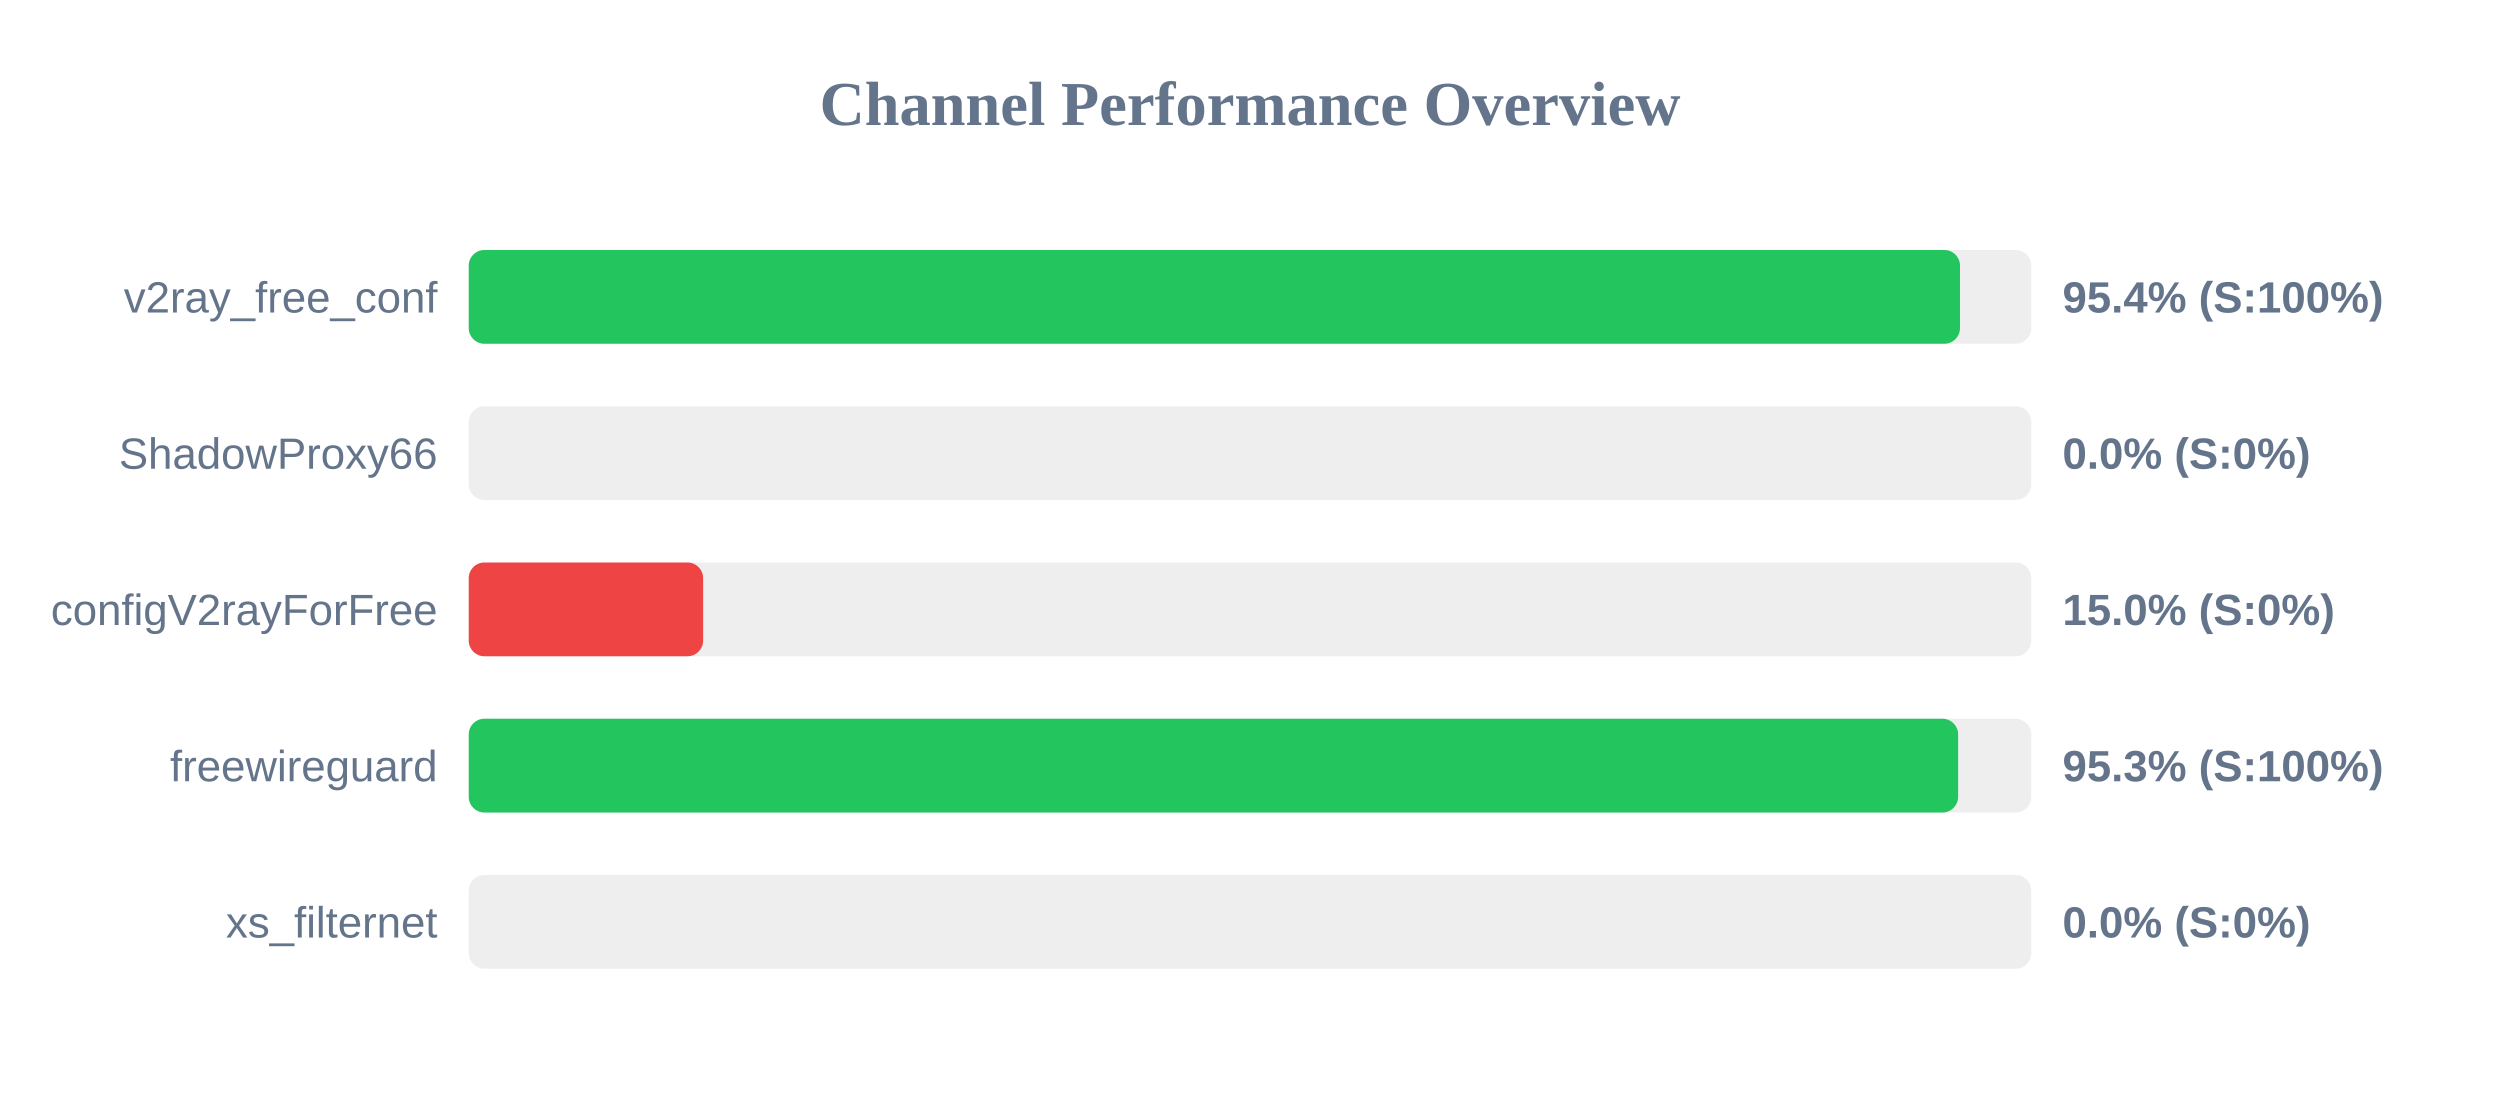
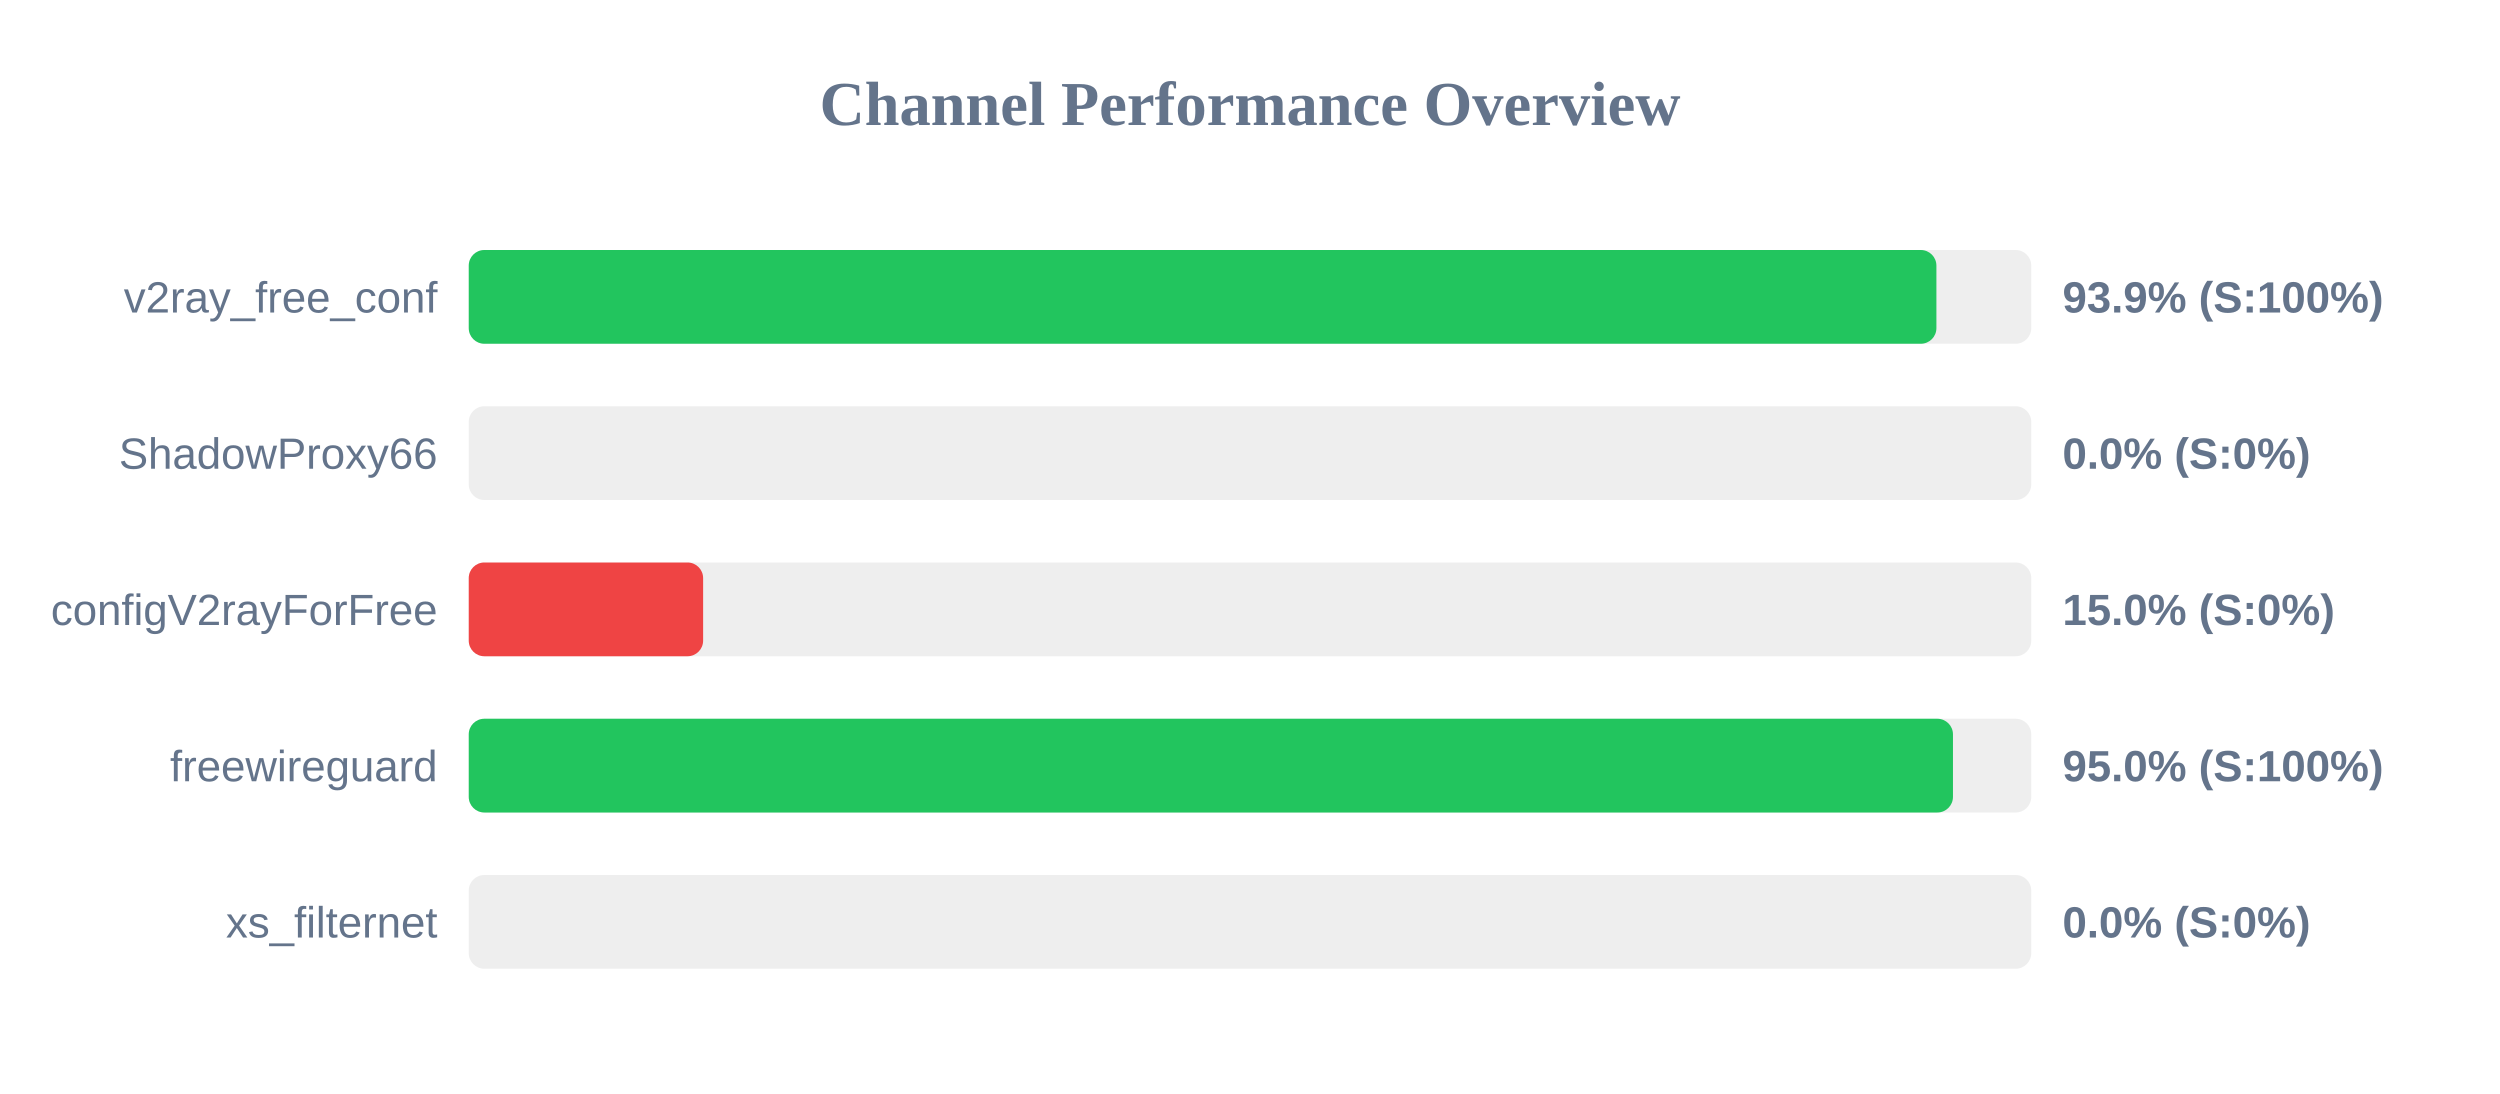
<svg xmlns="http://www.w3.org/2000/svg" width="800" height="350" version="1.1">
  <style>
        .row { font: 14px Arial; fill: #64748b; }
        .score { font: bold 14px Arial; fill: #64748b; }
    </style>
  <text x="400" y="40" text-anchor="middle" font-size="20px" font-weight="bold" fill="#64748b">Channel Performance Overview</text>
  <rect x="150" y="80" width="500" height="30" fill="#eee" rx="5" />
-   <rect x="150" y="80" width="477.2" height="30" fill="#22c55e" rx="5" />
+   <rect x="150" y="80" width="469.65" height="30" fill="#22c55e" rx="5" />
  <text x="140" y="100" text-anchor="end" class="row">v2ray_free_conf</text>
-   <text x="660" y="100" text-anchor="start" class="score">95.4% (S:100%)</text>
+   <text x="660" y="100" text-anchor="start" class="score">93.9% (S:100%)</text>
  <rect x="150" y="130" width="500" height="30" fill="#eee" rx="5" />
  <rect x="150" y="130" width="0.0" height="30" fill="#ef4444" rx="5" />
  <text x="140" y="150" text-anchor="end" class="row">ShadowProxy66</text>
  <text x="660" y="150" text-anchor="start" class="score">0.0% (S:0%)</text>
  <rect x="150" y="180" width="500" height="30" fill="#eee" rx="5" />
  <rect x="150" y="180" width="75.0" height="30" fill="#ef4444" rx="5" />
  <text x="140" y="200" text-anchor="end" class="row">configV2rayForFree</text>
  <text x="660" y="200" text-anchor="start" class="score">15.0% (S:0%)</text>
  <rect x="150" y="230" width="500" height="30" fill="#eee" rx="5" />
-   <rect x="150" y="230" width="476.6" height="30" fill="#22c55e" rx="5" />
+   <rect x="150" y="230" width="474.95" height="30" fill="#22c55e" rx="5" />
  <text x="140" y="250" text-anchor="end" class="row">freewireguard</text>
-   <text x="660" y="250" text-anchor="start" class="score">95.3% (S:100%)</text>
+   <text x="660" y="250" text-anchor="start" class="score">95.0% (S:100%)</text>
  <rect x="150" y="280" width="500" height="30" fill="#eee" rx="5" />
  <rect x="150" y="280" width="0.0" height="30" fill="#ef4444" rx="5" />
  <text x="140" y="300" text-anchor="end" class="row">xs_filternet</text>
  <text x="660" y="300" text-anchor="start" class="score">0.0% (S:0%)</text>
</svg>
